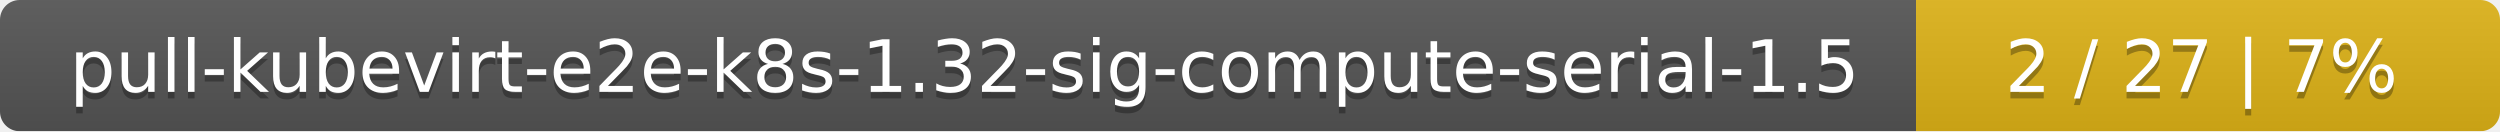
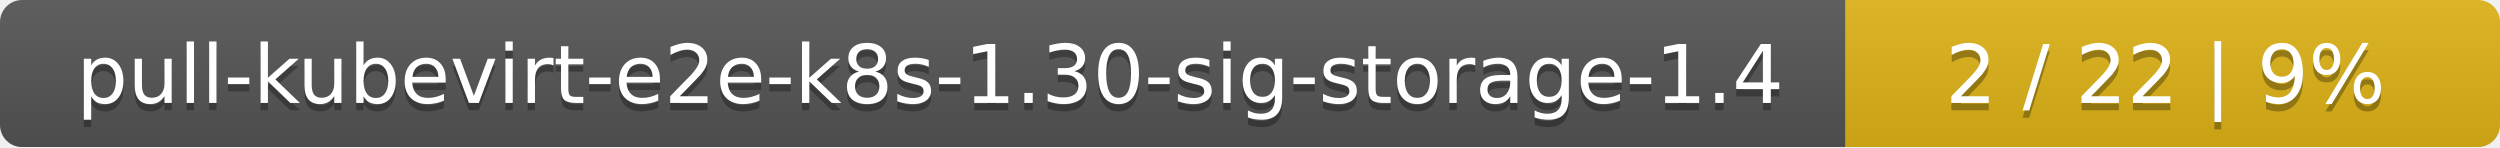
- <svg xmlns="http://www.w3.org/2000/svg" width="381" height="20">
+ <svg xmlns="http://www.w3.org/2000/svg" width="340" height="20">
  <linearGradient id="smooth" x2="0" y2="100%">
    <stop offset="0" stop-color="#bbb" stop-opacity=".1" />
    <stop offset="1" stop-opacity=".1" />
  </linearGradient>
  <mask id="round">
-     <rect width="381" height="20" rx="3" fill="#fff" />
+     <rect width="340" height="20" rx="3" fill="#fff" />
  </mask>
  <g mask="url(#round)">
-     <rect width="292" height="20" fill="#555" />
-     <rect x="292" width="89" height="20" fill="#dfb317" />
-     <rect width="381" height="20" fill="url(#smooth)" />
+     <rect width="251" height="20" fill="#555" />
+     <rect x="251" width="89" height="20" fill="#dfb317" />
+     <rect width="340" height="20" fill="url(#smooth)" />
  </g>
  <g fill="#fff" text-anchor="middle" font-family="DejaVu Sans,Verdana,Geneva,sans-serif" font-size="11">
-     <text x="147" y="15" fill="#010101" fill-opacity=".3">pull-kubevirt-e2e-k8s-1.32-sig-compute-serial-1.5</text>
-     <text x="147" y="14">pull-kubevirt-e2e-k8s-1.32-sig-compute-serial-1.5</text>
-     <text x="335.5" y="15" fill="#010101" fill-opacity=".3">2 / 27    |    7%</text>
-     <text x="335.5" y="14">2 / 27    |    7%</text>
+     <text x="126.5" y="15" fill="#010101" fill-opacity=".3">pull-kubevirt-e2e-k8s-1.30-sig-storage-1.4</text>
+     <text x="126.5" y="14">pull-kubevirt-e2e-k8s-1.30-sig-storage-1.4</text>
+     <text x="294.5" y="15" fill="#010101" fill-opacity=".3">2 / 22    |    9%</text>
+     <text x="294.5" y="14">2 / 22    |    9%</text>
  </g>
</svg>
